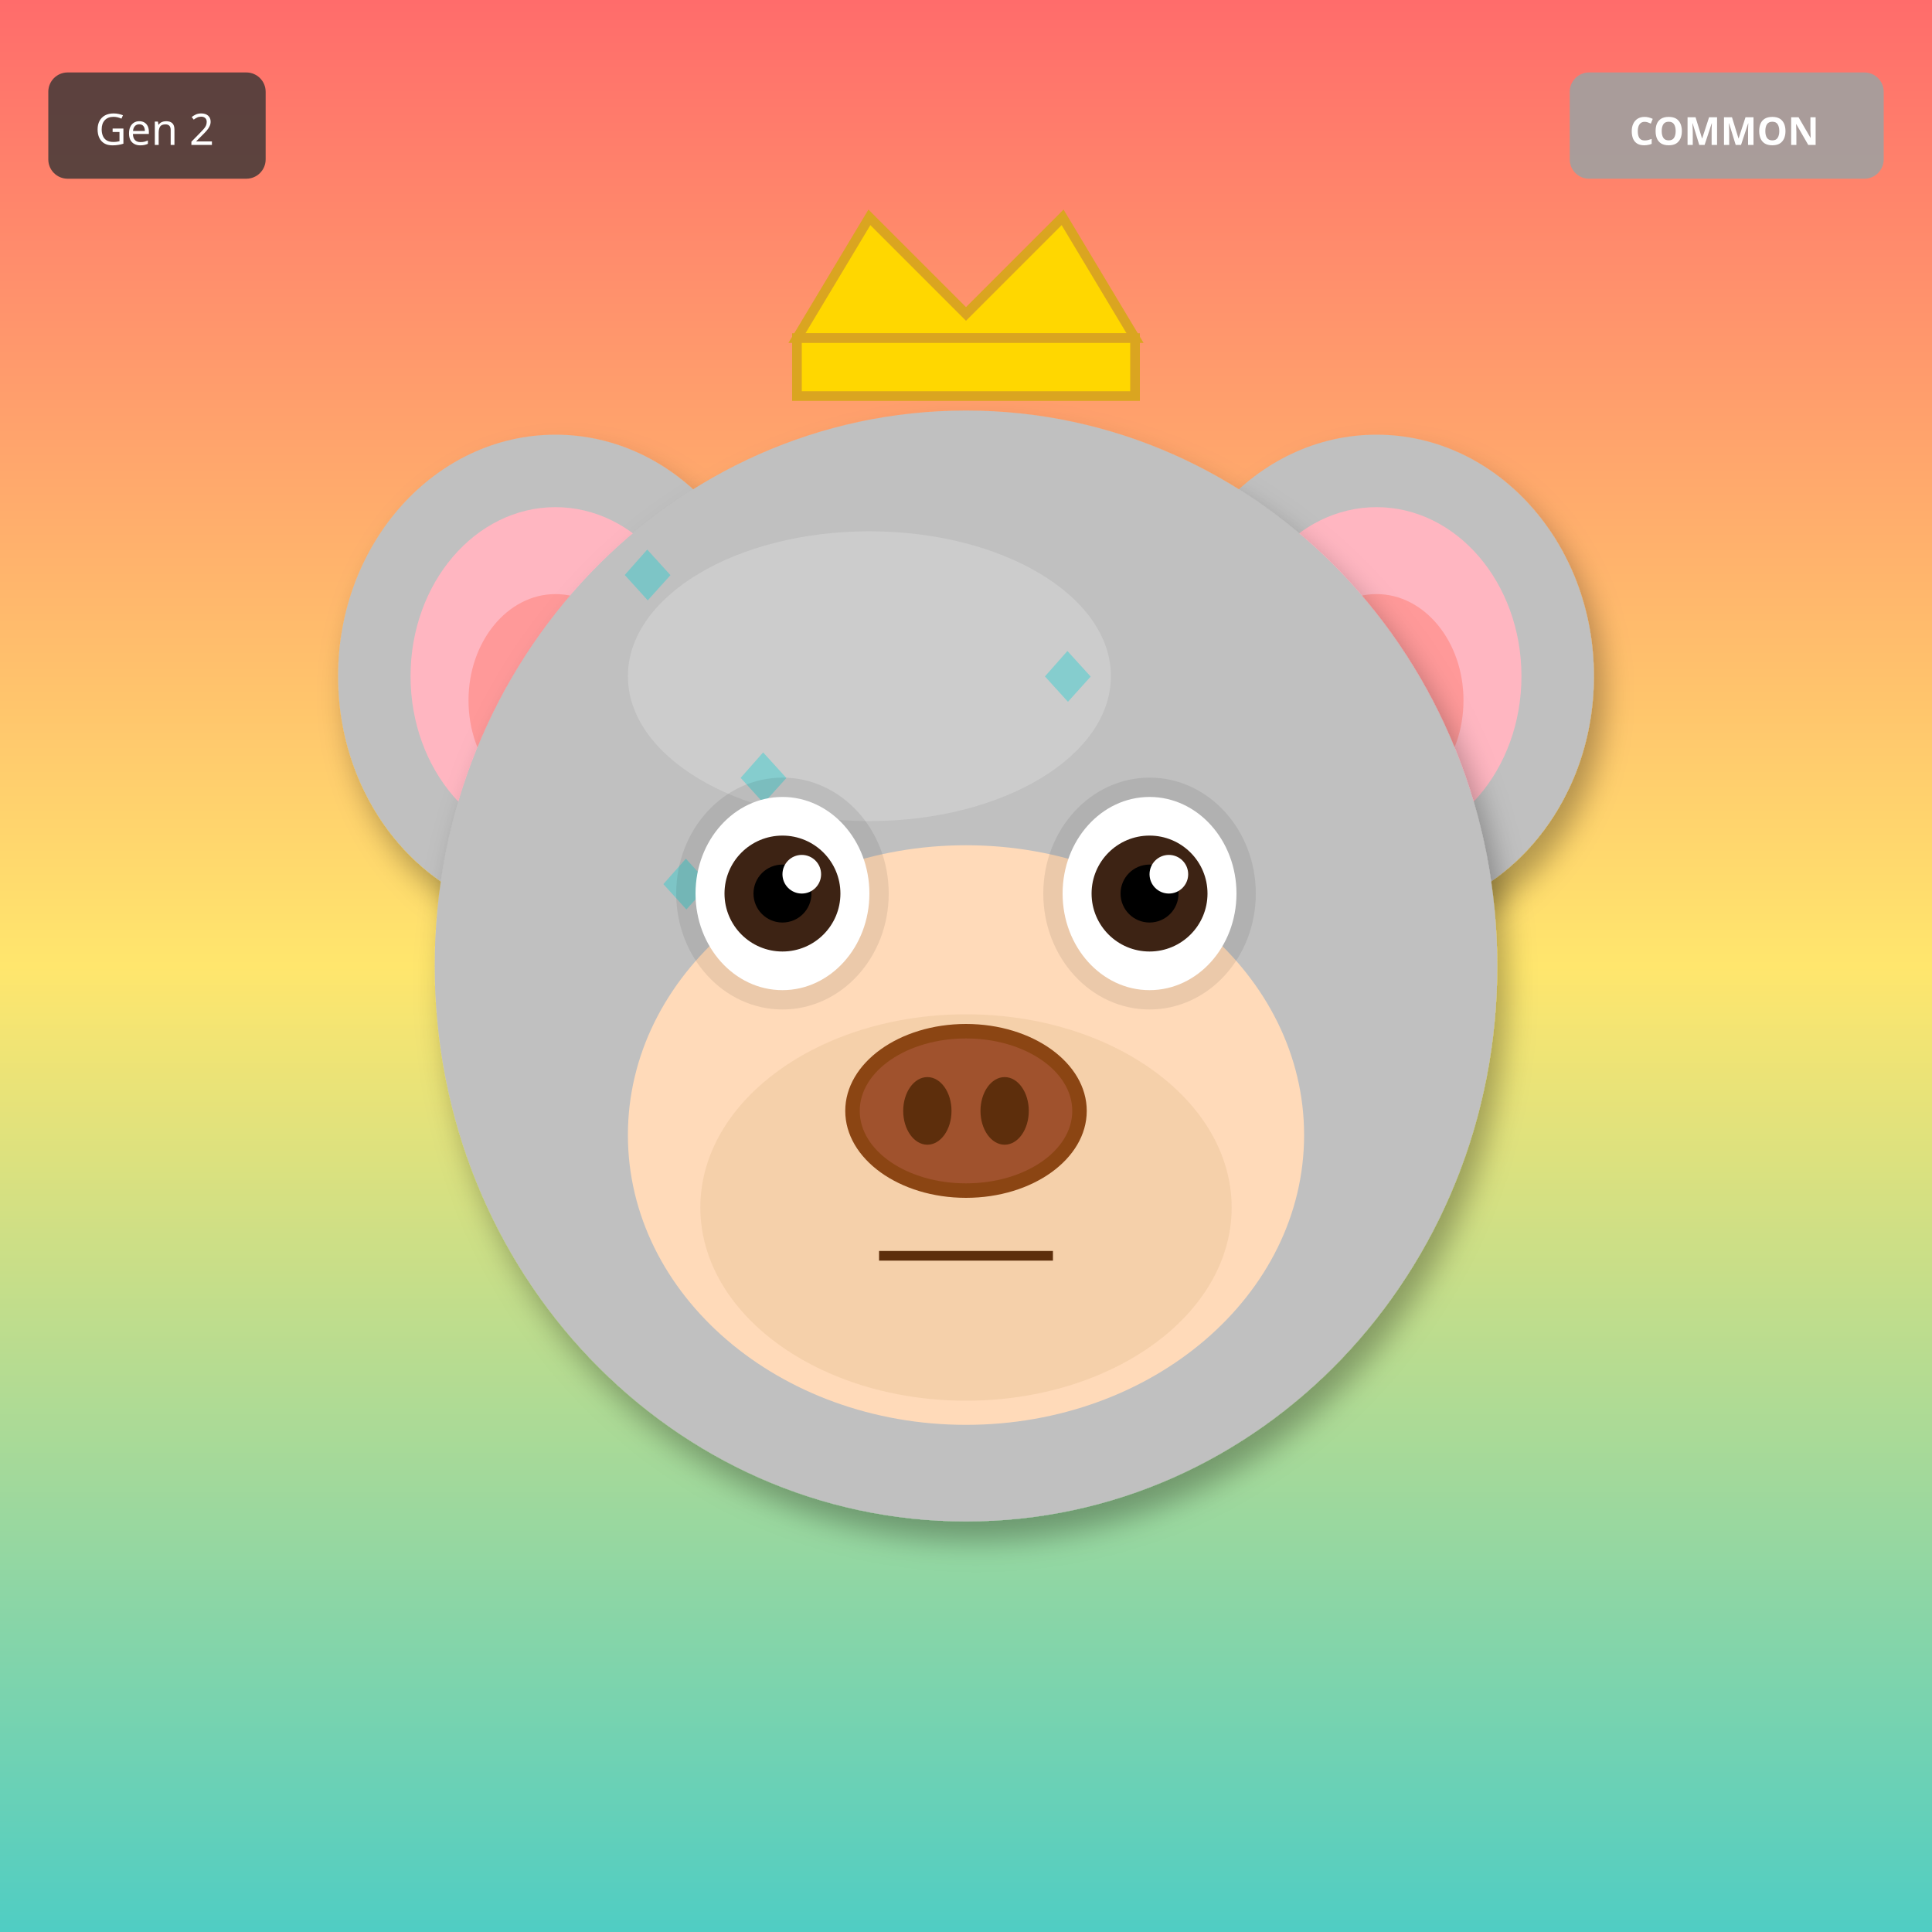
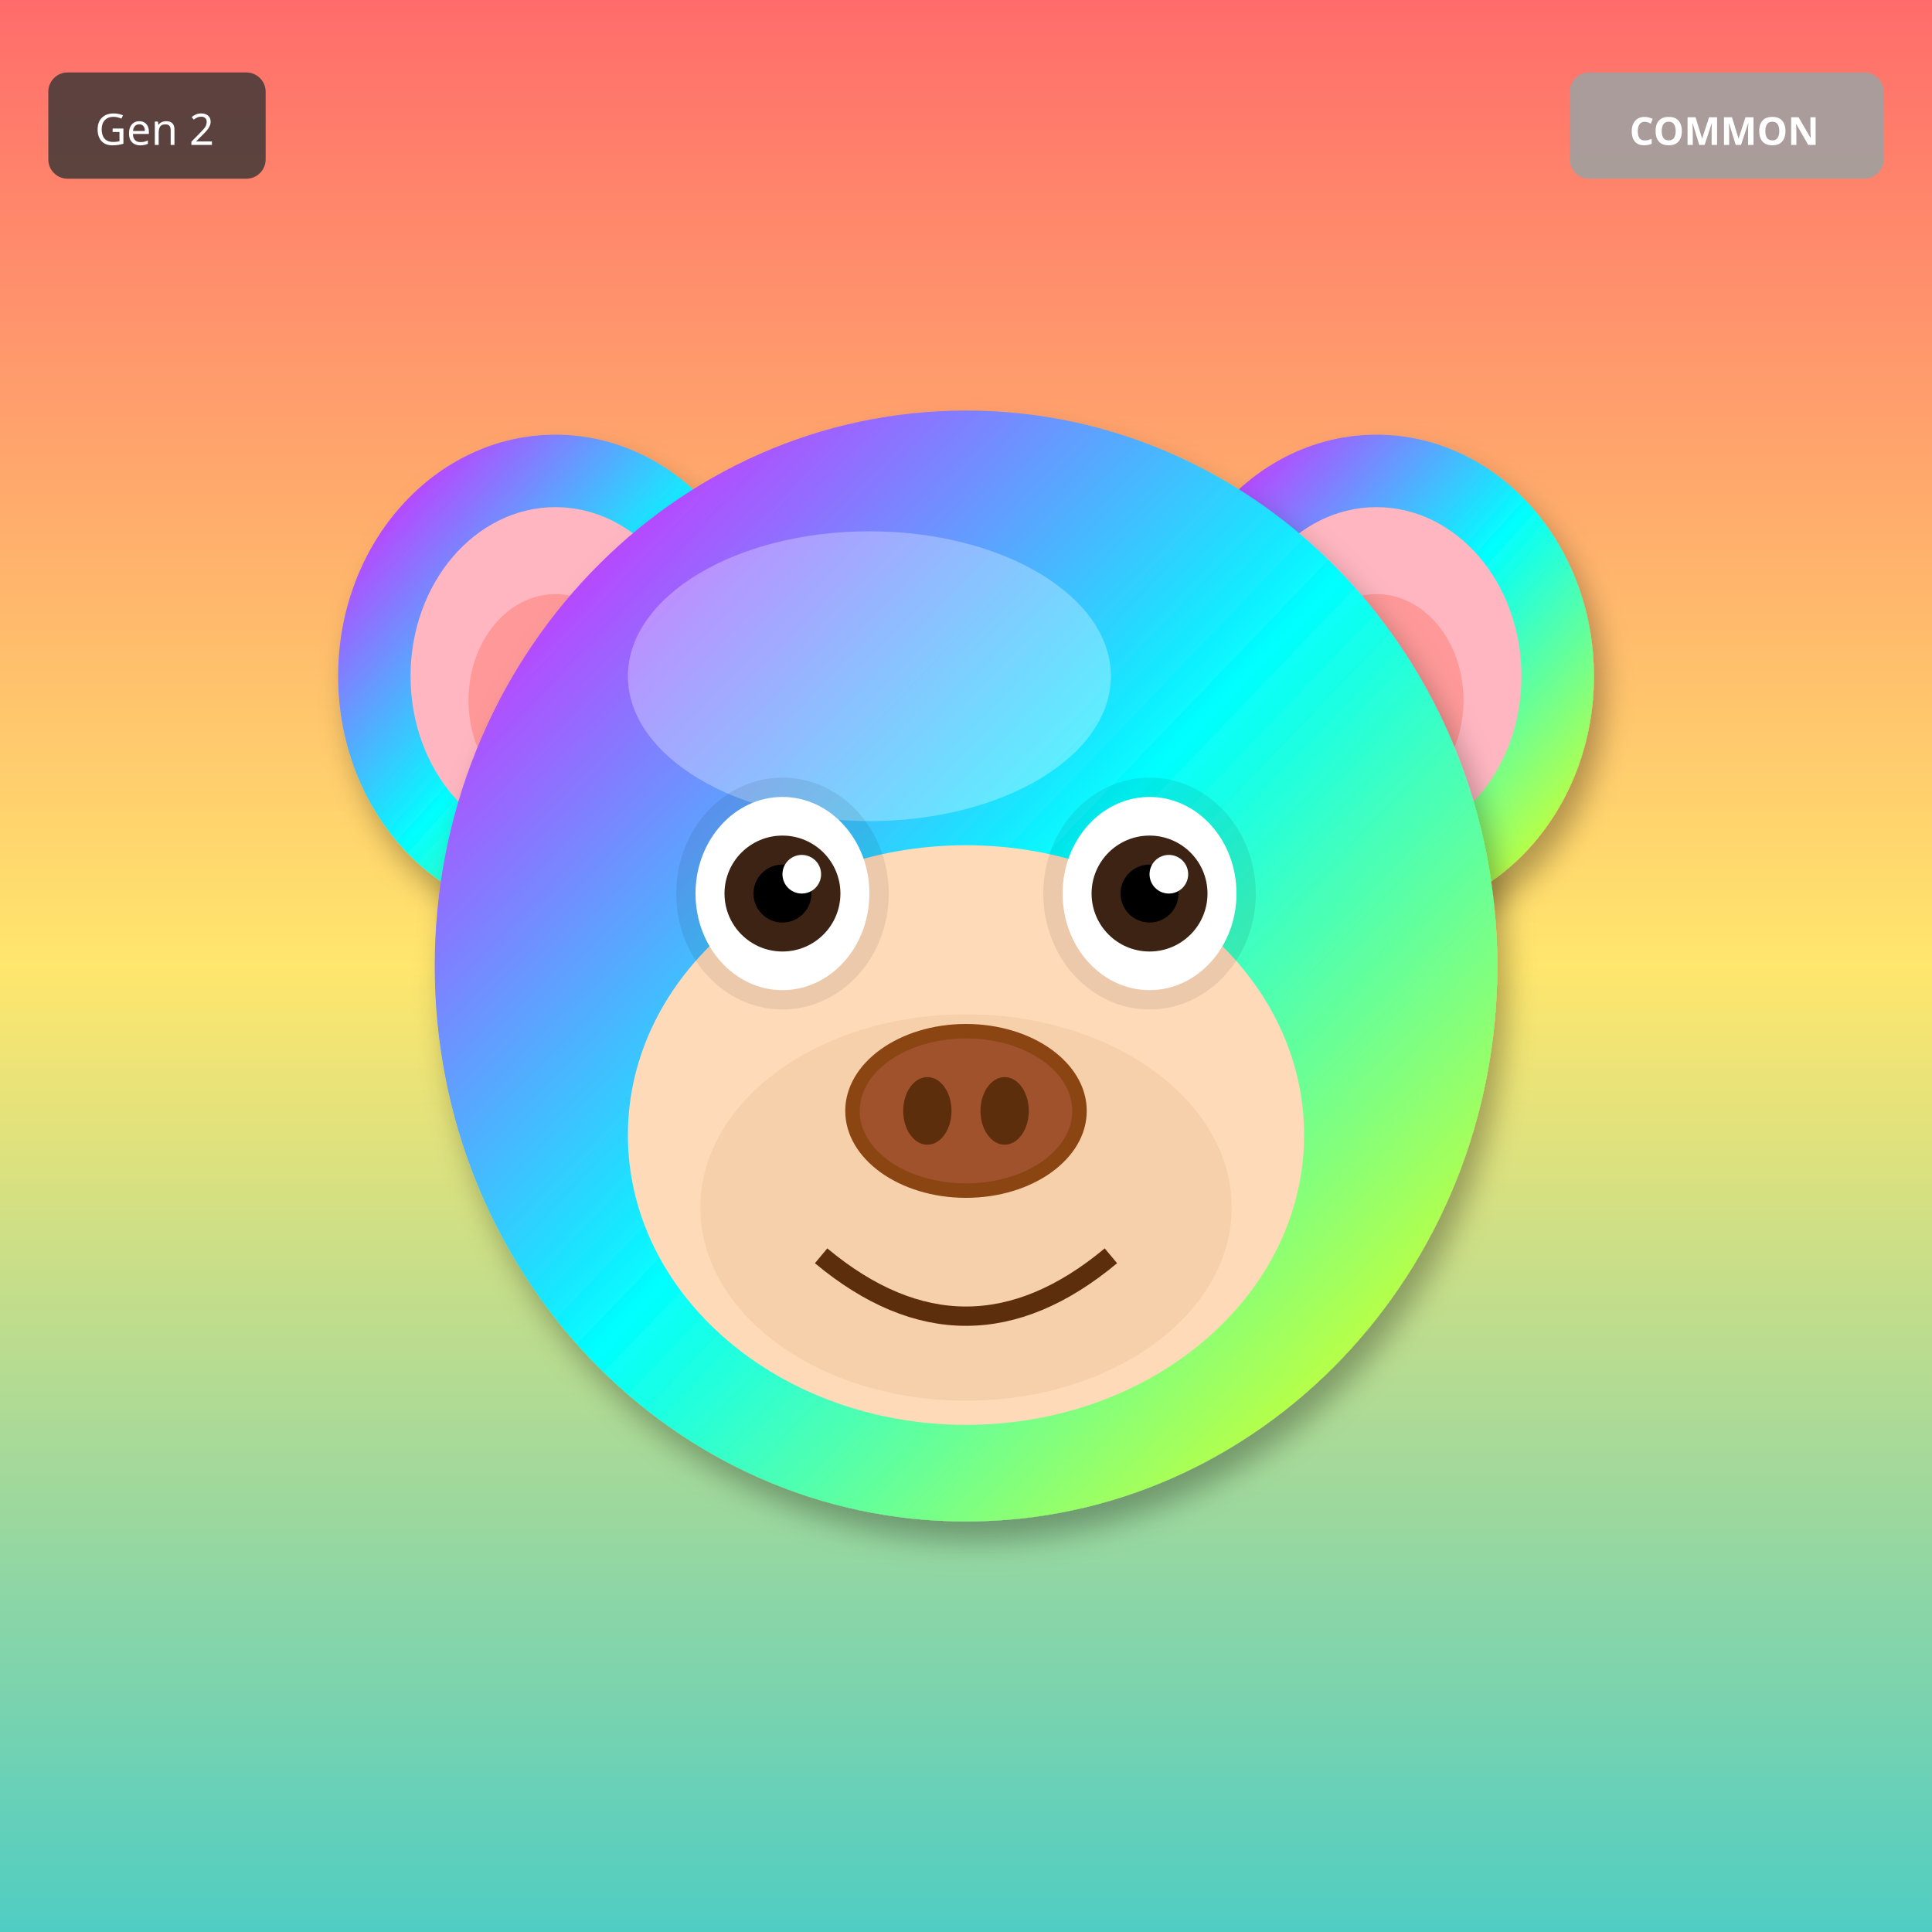
<svg xmlns="http://www.w3.org/2000/svg" width="400" height="400" viewBox="0 0 400 400">
  <defs>
    <filter id="shadow" x="-20%" y="-20%" width="140%" height="140%">
      <feDropShadow dx="2" dy="4" stdDeviation="3" flood-opacity="0.3" />
    </filter>
    <filter id="glow" x="-50%" y="-50%" width="200%" height="200%">
      <feGaussianBlur stdDeviation="8" result="blur" />
      <feMerge>
        <feMergeNode in="blur" />
        <feMergeNode in="SourceGraphic" />
      </feMerge>
    </filter>
    <linearGradient id="rainbow-body" x1="0%" y1="0%" x2="100%" y2="100%">
      <stop offset="0%" stop-color="#FF6B6B" />
      <stop offset="25%" stop-color="#FFE66D" />
      <stop offset="50%" stop-color="#4ECDC4" />
      <stop offset="75%" stop-color="#45B7D1" />
      <stop offset="100%" stop-color="#DDA0DD" />
    </linearGradient>
    <radialGradient id="galaxy-body" cx="30%" cy="30%">
      <stop offset="0%" stop-color="#E6E6FA" />
      <stop offset="50%" stop-color="#9370DB" />
      <stop offset="100%" stop-color="#1A0033" />
    </radialGradient>
    <linearGradient id="holo-body" x1="0%" y1="0%" x2="100%" y2="100%">
      <stop offset="0%" stop-color="#FF00FF" />
      <stop offset="50%" stop-color="#00FFFF" />
      <stop offset="100%" stop-color="#FFFF00" />
    </linearGradient>
    <linearGradient id="sky-gradient" x1="0%" y1="0%" x2="0%" y2="100%">
      <stop offset="0%" stop-color="#87CEEB" />
      <stop offset="100%" stop-color="#E0F4FF" />
    </linearGradient>
    <linearGradient id="grass-gradient" x1="0%" y1="0%" x2="0%" y2="100%">
      <stop offset="0%" stop-color="#90EE90" />
      <stop offset="100%" stop-color="#228B22" />
    </linearGradient>
    <linearGradient id="sunset-gradient" x1="0%" y1="0%" x2="0%" y2="100%">
      <stop offset="0%" stop-color="#FF6B6B" />
      <stop offset="50%" stop-color="#FFE66D" />
      <stop offset="100%" stop-color="#4ECDC4" />
    </linearGradient>
    <linearGradient id="aurora-gradient" x1="0%" y1="0%" x2="100%" y2="100%">
      <stop offset="0%" stop-color="#0D1B2A" />
      <stop offset="30%" stop-color="#00FF7F" />
      <stop offset="70%" stop-color="#FF00FF" />
      <stop offset="100%" stop-color="#0D1B2A" />
    </linearGradient>
    <radialGradient id="multiverse-gradient" cx="50%" cy="50%">
      <stop offset="0%" stop-color="#FFD700" />
      <stop offset="40%" stop-color="#FF00FF" />
      <stop offset="70%" stop-color="#00FFFF" />
      <stop offset="100%" stop-color="#000" />
    </radialGradient>
    <linearGradient id="rift-gradient" x1="0%" y1="0%" x2="100%" y2="100%">
      <stop offset="0%" stop-color="#000" />
      <stop offset="30%" stop-color="#9400D3" />
      <stop offset="50%" stop-color="#00FFFF" />
      <stop offset="70%" stop-color="#9400D3" />
      <stop offset="100%" stop-color="#000" />
    </linearGradient>
    <linearGradient id="heaven-gradient" x1="0%" y1="0%" x2="0%" y2="100%">
      <stop offset="0%" stop-color="#FFF" />
      <stop offset="50%" stop-color="#FFD700" stop-opacity="0.3" />
      <stop offset="100%" stop-color="#F0F8FF" />
    </linearGradient>
    <clipPath id="head-clip">
      <ellipse cx="200" cy="200" rx="110" ry="115" />
    </clipPath>
  </defs>
  <rect width="400" height="400" fill="url(#sunset-gradient)" />
-   <ellipse cx="115" cy="140" rx="45" ry="50" fill="#C0C0C0" filter="url(#shadow)" />
+   <ellipse cx="115" cy="140" rx="45" ry="50" fill="url(#holo-body)" filter="url(#shadow)" />
  <ellipse cx="115" cy="140" rx="30" ry="35" fill="#FFB6C1" />
  <ellipse cx="115" cy="145" rx="18" ry="22" fill="#FF9999" />
-   <ellipse cx="285" cy="140" rx="45" ry="50" fill="#C0C0C0" filter="url(#shadow)" />
+   <ellipse cx="285" cy="140" rx="45" ry="50" fill="url(#holo-body)" filter="url(#shadow)" />
  <ellipse cx="285" cy="140" rx="30" ry="35" fill="#FFB6C1" />
  <ellipse cx="285" cy="145" rx="18" ry="22" fill="#FF9999" />
-   <ellipse cx="200" cy="200" rx="110" ry="115" fill="#C0C0C0" filter="url(#shadow)" />
-   <ellipse cx="180" cy="140" rx="50" ry="30" fill="#E8E8E8" opacity="0.3" />
-   <g clip-path="url(#head-clip)">
-     <text x="125" y="125" font-size="18" fill="#00CED1" opacity="0.35">◆</text>
-     <text x="204" y="232" font-size="18" fill="#00CED1" opacity="0.35">◆</text>
-     <text x="133" y="189" font-size="18" fill="#00CED1" opacity="0.35">◆</text>
-     <text x="212" y="146" font-size="18" fill="#00CED1" opacity="0.35">◆</text>
-     <text x="141" y="253" font-size="18" fill="#00CED1" opacity="0.35">◆</text>
-     <text x="220" y="210" font-size="18" fill="#00CED1" opacity="0.35">◆</text>
-     <text x="149" y="167" font-size="18" fill="#00CED1" opacity="0.35">◆</text>
-     <text x="228" y="274" font-size="18" fill="#00CED1" opacity="0.35">◆</text>
-   </g>
+   <ellipse cx="200" cy="200" rx="110" ry="115" fill="url(#holo-body)" filter="url(#shadow)" />
+   <ellipse cx="180" cy="140" rx="50" ry="30" fill="#FFFFFF" opacity="0.3" />
  <ellipse cx="200" cy="235" rx="70" ry="60" fill="#FFDAB9" />
  <ellipse cx="200" cy="250" rx="55" ry="40" fill="#DEB887" opacity="0.3" />
  <ellipse cx="162" cy="185" rx="22" ry="24" fill="#000" opacity="0.08" />
  <ellipse cx="238" cy="185" rx="22" ry="24" fill="#000" opacity="0.08" />
  <ellipse cx="162" cy="185" rx="18" ry="20" fill="white" />
  <circle cx="162" cy="185" r="12" fill="#3D2314" />
  <circle cx="162" cy="185" r="6" fill="#000" />
  <circle cx="166" cy="181" r="4" fill="white" />
  <ellipse cx="238" cy="185" rx="18" ry="20" fill="white" />
  <circle cx="238" cy="185" r="12" fill="#3D2314" />
  <circle cx="238" cy="185" r="6" fill="#000" />
  <circle cx="242" cy="181" r="4" fill="white" />
  <g>
    <ellipse cx="200" cy="230" rx="25" ry="18" fill="#8B4513" />
    <ellipse cx="200" cy="230" rx="22" ry="15" fill="#A0522D" />
    <ellipse cx="192" cy="230" rx="5" ry="7" fill="#5D2E0C" />
    <ellipse cx="208" cy="230" rx="5" ry="7" fill="#5D2E0C" />
  </g>
-   <line x1="182" y1="260" x2="218" y2="260" stroke="#5D2E0C" stroke-width="2" />
-   <polygon points="165,70 180,45 200,65 220,45 235,70" fill="#FFD700" stroke="#DAA520" stroke-width="2" />
-   <rect x="165" y="70" width="70" height="12" fill="#FFD700" stroke="#DAA520" stroke-width="2" />
+   <path d="M170 260 Q200 285 230 260" stroke="#5D2E0C" stroke-width="4" fill="none" />
  <g transform="translate(325, 15)">
    <rect width="65" height="22" rx="4" fill="#A0A0A0" opacity="0.9" />
    <text x="32" y="15" font-size="8" fill="#FFF" text-anchor="middle" font-family="sans-serif" font-weight="bold">COMMON</text>
  </g>
  <g transform="translate(10, 15)">
    <rect width="45" height="22" rx="4" fill="#333" opacity="0.8" />
    <text x="22" y="15" font-size="9" fill="#FFF" text-anchor="middle" font-family="sans-serif">Gen 2</text>
  </g>
</svg>
